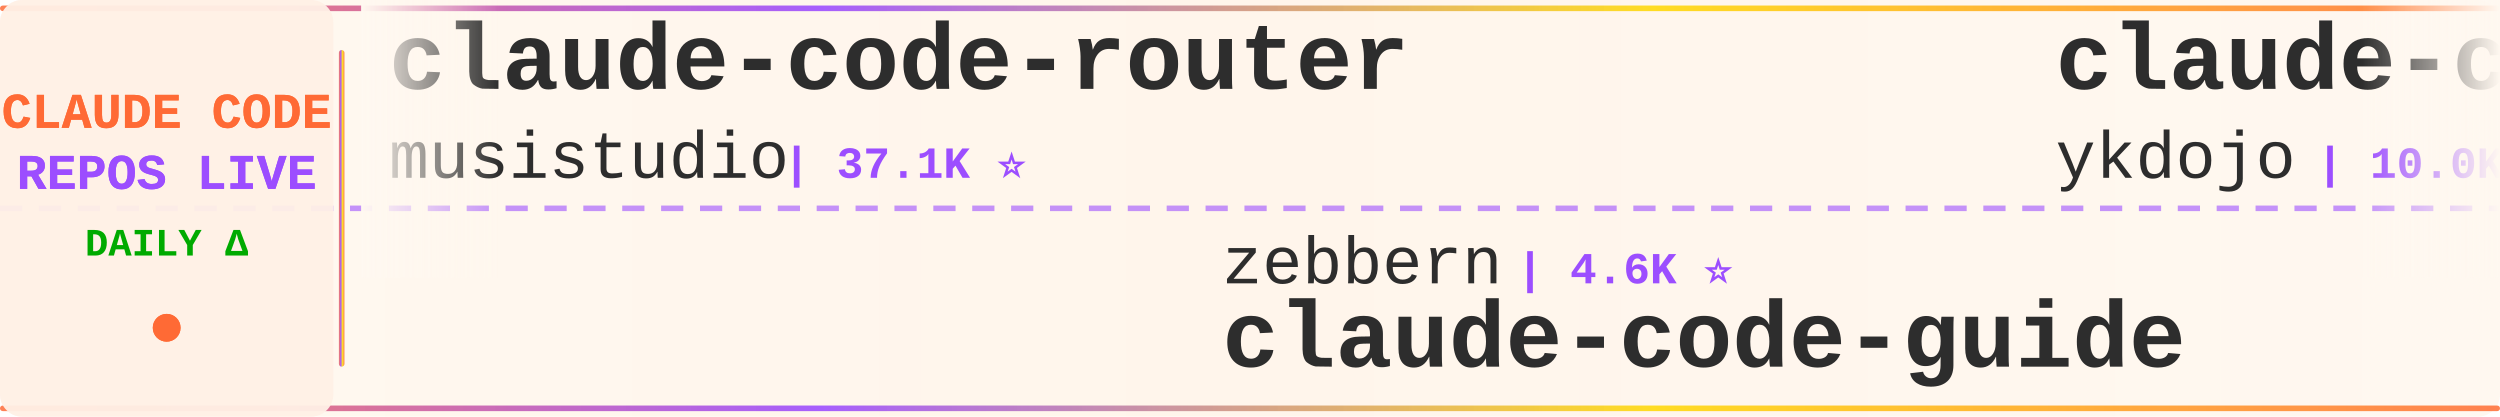
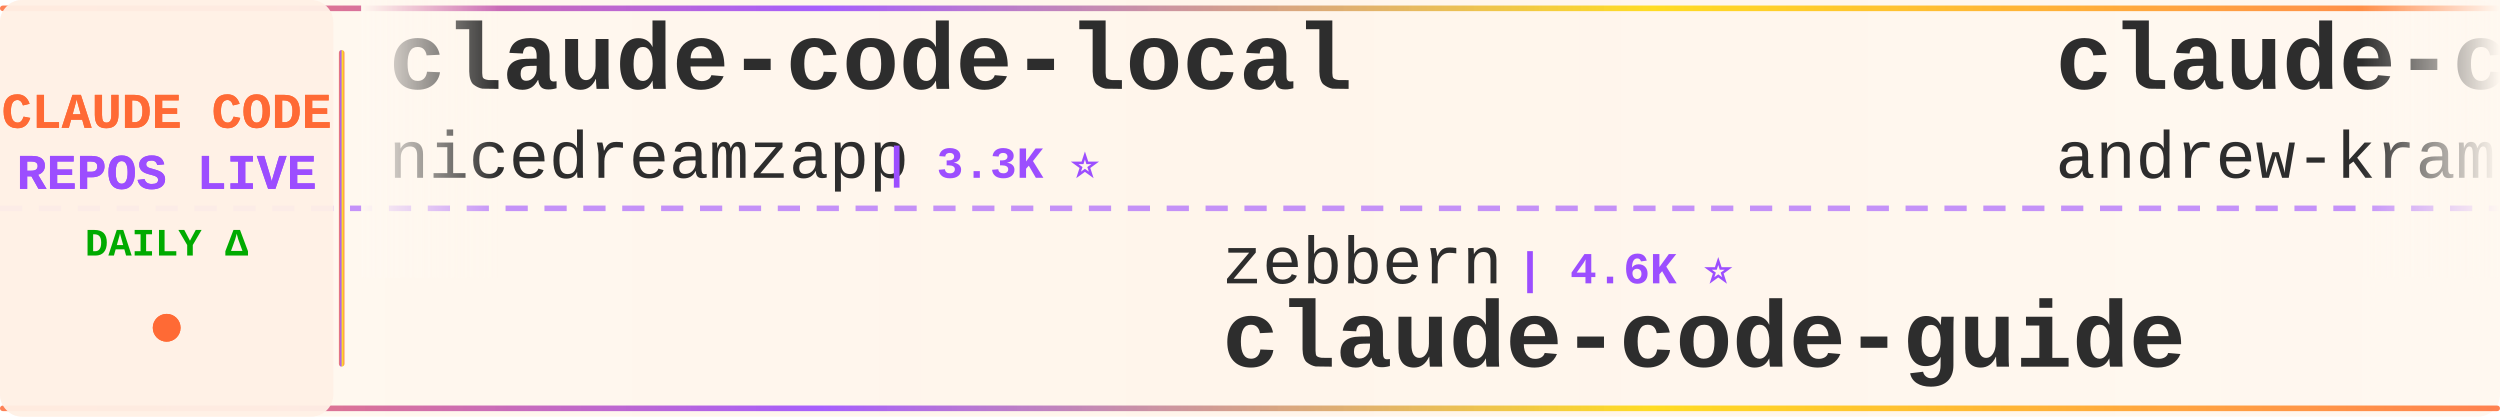
<svg xmlns="http://www.w3.org/2000/svg" width="900" height="150">
  <defs>
    <linearGradient id="tickerBg" x1="0%" y1="0%" x2="100%" y2="0%">
      <stop offset="0%" style="stop-color:#fff8f0;stop-opacity:0.98" />
      <stop offset="50%" style="stop-color:#fff5eb;stop-opacity:1" />
      <stop offset="100%" style="stop-color:#fff8f0;stop-opacity:0.98" />
    </linearGradient>
    <linearGradient id="borderGrad" x1="0%" y1="0%" x2="100%" y2="0%">
      <stop offset="0%" style="stop-color:#FF6B35;stop-opacity:0.85">
        <animate attributeName="stop-opacity" values="0.85;1;0.85" dur="2s" repeatCount="indefinite" />
      </stop>
      <stop offset="33%" style="stop-color:#9C4EFF;stop-opacity:0.9">
        <animate attributeName="stop-opacity" values="0.9;1;0.9" dur="2.2s" repeatCount="indefinite" />
      </stop>
      <stop offset="66%" style="stop-color:#FFD700;stop-opacity:0.85">
        <animate attributeName="stop-opacity" values="0.85;1;0.85" dur="1.8s" repeatCount="indefinite" />
      </stop>
      <stop offset="100%" style="stop-color:#FF6B35;stop-opacity:0.85">
        <animate attributeName="stop-opacity" values="0.85;1;0.85" dur="2s" repeatCount="indefinite" />
      </stop>
    </linearGradient>
    <filter id="textGlow">
      <feGaussianBlur stdDeviation="0.15" result="coloredBlur" />
      <feMerge>
        <feMergeNode in="coloredBlur" />
        <feMergeNode in="SourceGraphic" />
      </feMerge>
    </filter>
    <filter id="metricGlow">
      <feGaussianBlur stdDeviation="0.2" result="coloredBlur" />
      <feMerge>
        <feMergeNode in="coloredBlur" />
        <feMergeNode in="SourceGraphic" />
      </feMerge>
    </filter>
    <linearGradient id="leftFade" x1="0%" y1="0%" x2="100%" y2="0%">
      <stop offset="0%" style="stop-color:#fff8f0;stop-opacity:1" />
      <stop offset="100%" style="stop-color:#fff8f0;stop-opacity:0" />
    </linearGradient>
    <linearGradient id="rightFade" x1="0%" y1="0%" x2="100%" y2="0%">
      <stop offset="0%" style="stop-color:#fff8f0;stop-opacity:0" />
      <stop offset="100%" style="stop-color:#fff8f0;stop-opacity:1" />
    </linearGradient>
  </defs>
  <rect width="900" height="150" fill="url(#tickerBg)" rx="8" />
  <rect x="0" y="2" width="900" height="2" fill="url(#borderGrad)" rx="1" />
  <rect x="0" y="146" width="900" height="2" fill="url(#borderGrad)" rx="1" />
  <line x1="0" y1="75" x2="900" y2="75" stroke="#9C4EFF" stroke-width="2" stroke-dasharray="8 6" opacity="0.6" />
  <rect x="0" y="0" width="120" height="150" fill="#fff0e6" opacity="0.95" rx="8" />
  <text x="60" y="46" font-family="'Courier New', monospace" font-size="18" font-weight="bold" fill="#FF6B35" text-anchor="middle" filter="url(#textGlow)">
    CLAUDE CODE
  </text>
  <text x="60" y="68" font-family="'Courier New', monospace" font-size="18" font-weight="bold" fill="#9C4EFF" text-anchor="middle" filter="url(#textGlow)">
    REPOS LIVE
  </text>
  <text x="60" y="92" font-family="'Courier New', monospace" font-size="14" font-weight="bold" fill="#00aa00" text-anchor="middle">
    DAILY Δ
  </text>
  <circle cx="60" cy="118" r="5" fill="#FF6B35" filter="url(#metricGlow)">
    <animate attributeName="r" values="4;6;4" dur="1.5s" repeatCount="indefinite" />
    <animate attributeName="opacity" values="0.6;1;0.6" dur="1.5s" repeatCount="indefinite" />
  </circle>
  <rect x="122" y="18" width="2" height="114" fill="url(#borderGrad)" rx="1" />
  <clipPath id="tickerClip">
    <rect x="130" y="0" width="770" height="150" />
  </clipPath>
  <g clip-path="url(#tickerClip)">
    <g id="tickerItems">
      <animateTransform attributeName="transform" attributeType="XML" type="translate" from="0 0" to="-3000 0" dur="54s" repeatCount="indefinite" />
      <g transform="translate(0, 0)">
-         <text x="140" y="32" font-family="'Courier New', monospace" font-size="34" font-weight="bold" fill="#2d2d2d">claude-code-router</text>
-         <text x="140" y="64" font-family="'Courier New', monospace" font-size="24" font-weight="normal" fill="#2d2d2d" opacity="1.0">musistudio</text>
-         <text x="282" y="64" font-family="'Courier New', monospace" font-size="16" font-weight="bold" fill="#9C4EFF"> | 37.1K ⭐</text>
+         <text x="140" y="32" font-family="'Courier New', monospace" font-size="34" font-weight="bold" fill="#2d2d2d">claude-code-local</text>
+         <text x="140" y="64" font-family="'Courier New', monospace" font-size="24" font-weight="normal" fill="#2d2d2d" opacity="1.0">nicedreamzapp</text>
+         <text x="318" y="64" font-family="'Courier New', monospace" font-size="16" font-weight="bold" fill="#9C4EFF"> | 3.3K ⭐</text>
      </g>
      <g transform="translate(300, 0)">
        <text x="140" y="102" font-family="'Courier New', monospace" font-size="24" font-weight="normal" fill="#2d2d2d" opacity="1.0">zebbern</text>
        <text x="246" y="102" font-family="'Courier New', monospace" font-size="16" font-weight="bold" fill="#9C4EFF"> | 4.6K ⭐</text>
        <text x="140" y="132" font-family="'Courier New', monospace" font-size="34" font-weight="bold" fill="#2d2d2d">claude-code-guide</text>
      </g>
      <g transform="translate(600, 0)">
-         <text x="140" y="32" font-family="'Courier New', monospace" font-size="34" font-weight="bold" fill="#2d2d2d">claude-code-tips</text>
-         <text x="140" y="64" font-family="'Courier New', monospace" font-size="24" font-weight="normal" fill="#2d2d2d" opacity="1.0">ykdojo</text>
-         <text x="234" y="64" font-family="'Courier New', monospace" font-size="16" font-weight="bold" fill="#9C4EFF"> | 10.0K ⭐</text>
+         <text x="140" y="32" font-family="'Courier New', monospace" font-size="34" font-weight="bold" fill="#2d2d2d">claude-code-source-build</text>
+         <text x="140" y="64" font-family="'Courier New', monospace" font-size="24" font-weight="normal" fill="#2d2d2d" opacity="1.0">andrew-kramer-inno</text>
+         <text x="378" y="64" font-family="'Courier New', monospace" font-size="16" font-weight="bold" fill="#9C4EFF"> | 596 ⭐</text>
      </g>
      <g transform="translate(900, 0)">
-         <text x="140" y="102" font-family="'Courier New', monospace" font-size="24" font-weight="normal" fill="#2d2d2d" opacity="1.0">pedrohcgs</text>
-         <text x="270" y="102" font-family="'Courier New', monospace" font-size="16" font-weight="bold" fill="#9C4EFF"> | 1.6K ⭐</text>
-         <text x="140" y="132" font-family="'Courier New', monospace" font-size="34" font-weight="bold" fill="#2d2d2d">claude-code-my-workflow</text>
+         <text x="140" y="102" font-family="'Courier New', monospace" font-size="24" font-weight="normal" fill="#2d2d2d" opacity="1.0">OneRedOak</text>
+         <text x="270" y="102" font-family="'Courier New', monospace" font-size="16" font-weight="bold" fill="#9C4EFF"> | 3.9K ⭐</text>
+         <text x="140" y="132" font-family="'Courier New', monospace" font-size="34" font-weight="bold" fill="#2d2d2d">claude-code-workflows</text>
      </g>
      <g transform="translate(1200, 0)">
-         <text x="140" y="32" font-family="'Courier New', monospace" font-size="34" font-weight="bold" fill="#2d2d2d">claude-code-security-rev...</text>
-         <text x="140" y="64" font-family="'Courier New', monospace" font-size="24" font-weight="normal" fill="#2d2d2d" opacity="1.0">anthropics</text>
-         <text x="282" y="64" font-family="'Courier New', monospace" font-size="16" font-weight="bold" fill="#9C4EFF"> | 6.2K ⭐</text>
+         <text x="140" y="32" font-family="'Courier New', monospace" font-size="34" font-weight="bold" fill="#2d2d2d">system_prompts_leaks</text>
+         <text x="140" y="64" font-family="'Courier New', monospace" font-size="24" font-weight="normal" fill="#2d2d2d" opacity="1.0">asgeirtj</text>
+         <text x="258" y="64" font-family="'Courier New', monospace" font-size="16" font-weight="bold" fill="#9C4EFF"> | 64.3K ⭐ +5</text>
      </g>
      <g transform="translate(1500, 0)">
-         <text x="140" y="102" font-family="'Courier New', monospace" font-size="24" font-weight="normal" fill="#2d2d2d" opacity="1.0">chauncygu</text>
-         <text x="270" y="102" font-family="'Courier New', monospace" font-size="16" font-weight="bold" fill="#9C4EFF"> | 2.8K ⭐</text>
-         <text x="140" y="132" font-family="'Courier New', monospace" font-size="34" font-weight="bold" fill="#2d2d2d">collection-claude-code-s...</text>
+         <text x="140" y="102" font-family="'Courier New', monospace" font-size="24" font-weight="normal" fill="#2d2d2d" opacity="1.0">Alishahryar1</text>
+         <text x="306" y="102" font-family="'Courier New', monospace" font-size="16" font-weight="bold" fill="#9C4EFF"> | 53.5K ⭐ +12</text>
+         <text x="140" y="132" font-family="'Courier New', monospace" font-size="34" font-weight="bold" fill="#2d2d2d">free-claude-code</text>
      </g>
      <g transform="translate(1800, 0)">
-         <text x="140" y="32" font-family="'Courier New', monospace" font-size="34" font-weight="bold" fill="#2d2d2d">awesome-claude-code-tool...</text>
-         <text x="140" y="64" font-family="'Courier New', monospace" font-size="24" font-weight="normal" fill="#2d2d2d" opacity="1.0">rohitg00</text>
-         <text x="258" y="64" font-family="'Courier New', monospace" font-size="16" font-weight="bold" fill="#9C4EFF"> | 2.6K ⭐</text>
+         <text x="140" y="32" font-family="'Courier New', monospace" font-size="34" font-weight="bold" fill="#2d2d2d">claude-code-action</text>
+         <text x="140" y="64" font-family="'Courier New', monospace" font-size="24" font-weight="normal" fill="#2d2d2d" opacity="1.0">anthropics</text>
+         <text x="282" y="64" font-family="'Courier New', monospace" font-size="16" font-weight="bold" fill="#9C4EFF"> | 8.8K ⭐ +1</text>
      </g>
      <g transform="translate(2100, 0)">
-         <text x="140" y="102" font-family="'Courier New', monospace" font-size="24" font-weight="normal" fill="#2d2d2d" opacity="1.0">LING71671</text>
-         <text x="270" y="102" font-family="'Courier New', monospace" font-size="16" font-weight="bold" fill="#9C4EFF"> | 947 ⭐</text>
-         <text x="140" y="132" font-family="'Courier New', monospace" font-size="34" font-weight="bold" fill="#2d2d2d">Open-ClaudeCode</text>
+         <text x="140" y="102" font-family="'Courier New', monospace" font-size="24" font-weight="normal" fill="#2d2d2d" opacity="1.0">https-deeplearning-ai</text>
+         <text x="414" y="102" font-family="'Courier New', monospace" font-size="16" font-weight="bold" fill="#9C4EFF"> | 546 ⭐</text>
+         <text x="140" y="132" font-family="'Courier New', monospace" font-size="34" font-weight="bold" fill="#2d2d2d">sc-claude-code-files</text>
      </g>
      <g transform="translate(2400, 0)">
-         <text x="140" y="32" font-family="'Courier New', monospace" font-size="34" font-weight="bold" fill="#2d2d2d">claude-code-hub</text>
-         <text x="140" y="64" font-family="'Courier New', monospace" font-size="24" font-weight="normal" fill="#2d2d2d" opacity="1.0">ding113</text>
-         <text x="246" y="64" font-family="'Courier New', monospace" font-size="16" font-weight="bold" fill="#9C4EFF"> | 3.4K ⭐</text>
+         <text x="140" y="32" font-family="'Courier New', monospace" font-size="34" font-weight="bold" fill="#2d2d2d">claude-code-source</text>
+         <text x="140" y="64" font-family="'Courier New', monospace" font-size="24" font-weight="normal" fill="#2d2d2d" opacity="1.0">JrCx7scC</text>
+         <text x="258" y="64" font-family="'Courier New', monospace" font-size="16" font-weight="bold" fill="#9C4EFF"> | 376 ⭐</text>
      </g>
      <g transform="translate(2700, 0)">
-         <text x="140" y="102" font-family="'Courier New', monospace" font-size="24" font-weight="normal" fill="#2d2d2d" opacity="1.0">zstmfhy</text>
-         <text x="246" y="102" font-family="'Courier New', monospace" font-size="16" font-weight="bold" fill="#9C4EFF"> | 189 ⭐</text>
-         <text x="140" y="132" font-family="'Courier New', monospace" font-size="34" font-weight="bold" fill="#2d2d2d">Claude-code</text>
+         <text x="140" y="102" font-family="'Courier New', monospace" font-size="24" font-weight="normal" fill="#2d2d2d" opacity="1.0">ponponon</text>
+         <text x="258" y="102" font-family="'Courier New', monospace" font-size="16" font-weight="bold" fill="#9C4EFF"> | 2.3K ⭐ +1</text>
+         <text x="140" y="132" font-family="'Courier New', monospace" font-size="34" font-weight="bold" fill="#2d2d2d">claude_code_src</text>
      </g>
      <g transform="translate(3000, 0)">
-         <text x="140" y="32" font-family="'Courier New', monospace" font-size="34" font-weight="bold" fill="#2d2d2d">claude-code-router</text>
-         <text x="140" y="64" font-family="'Courier New', monospace" font-size="24" font-weight="normal" fill="#2d2d2d" opacity="1.0">musistudio</text>
-         <text x="282" y="64" font-family="'Courier New', monospace" font-size="16" font-weight="bold" fill="#9C4EFF"> | 37.1K ⭐</text>
+         <text x="140" y="32" font-family="'Courier New', monospace" font-size="34" font-weight="bold" fill="#2d2d2d">claude-code-local</text>
+         <text x="140" y="64" font-family="'Courier New', monospace" font-size="24" font-weight="normal" fill="#2d2d2d" opacity="1.0">nicedreamzapp</text>
+         <text x="318" y="64" font-family="'Courier New', monospace" font-size="16" font-weight="bold" fill="#9C4EFF"> | 3.3K ⭐</text>
      </g>
      <g transform="translate(3300, 0)">
        <text x="140" y="102" font-family="'Courier New', monospace" font-size="24" font-weight="normal" fill="#2d2d2d" opacity="1.0">zebbern</text>
        <text x="246" y="102" font-family="'Courier New', monospace" font-size="16" font-weight="bold" fill="#9C4EFF"> | 4.6K ⭐</text>
        <text x="140" y="132" font-family="'Courier New', monospace" font-size="34" font-weight="bold" fill="#2d2d2d">claude-code-guide</text>
      </g>
      <g transform="translate(3600, 0)">
-         <text x="140" y="32" font-family="'Courier New', monospace" font-size="34" font-weight="bold" fill="#2d2d2d">claude-code-tips</text>
-         <text x="140" y="64" font-family="'Courier New', monospace" font-size="24" font-weight="normal" fill="#2d2d2d" opacity="1.0">ykdojo</text>
-         <text x="234" y="64" font-family="'Courier New', monospace" font-size="16" font-weight="bold" fill="#9C4EFF"> | 10.0K ⭐</text>
+         <text x="140" y="32" font-family="'Courier New', monospace" font-size="34" font-weight="bold" fill="#2d2d2d">claude-code-source-build</text>
+         <text x="140" y="64" font-family="'Courier New', monospace" font-size="24" font-weight="normal" fill="#2d2d2d" opacity="1.0">andrew-kramer-inno</text>
+         <text x="378" y="64" font-family="'Courier New', monospace" font-size="16" font-weight="bold" fill="#9C4EFF"> | 596 ⭐</text>
      </g>
      <g transform="translate(3900, 0)">
-         <text x="140" y="102" font-family="'Courier New', monospace" font-size="24" font-weight="normal" fill="#2d2d2d" opacity="1.0">pedrohcgs</text>
-         <text x="270" y="102" font-family="'Courier New', monospace" font-size="16" font-weight="bold" fill="#9C4EFF"> | 1.6K ⭐</text>
-         <text x="140" y="132" font-family="'Courier New', monospace" font-size="34" font-weight="bold" fill="#2d2d2d">claude-code-my-workflow</text>
+         <text x="140" y="102" font-family="'Courier New', monospace" font-size="24" font-weight="normal" fill="#2d2d2d" opacity="1.0">OneRedOak</text>
+         <text x="270" y="102" font-family="'Courier New', monospace" font-size="16" font-weight="bold" fill="#9C4EFF"> | 3.9K ⭐</text>
+         <text x="140" y="132" font-family="'Courier New', monospace" font-size="34" font-weight="bold" fill="#2d2d2d">claude-code-workflows</text>
      </g>
    </g>
  </g>
  <rect x="130" y="0" width="50" height="100" fill="url(#leftFade)" />
  <rect x="850" y="0" width="50" height="100" fill="url(#rightFade)" />
</svg>
